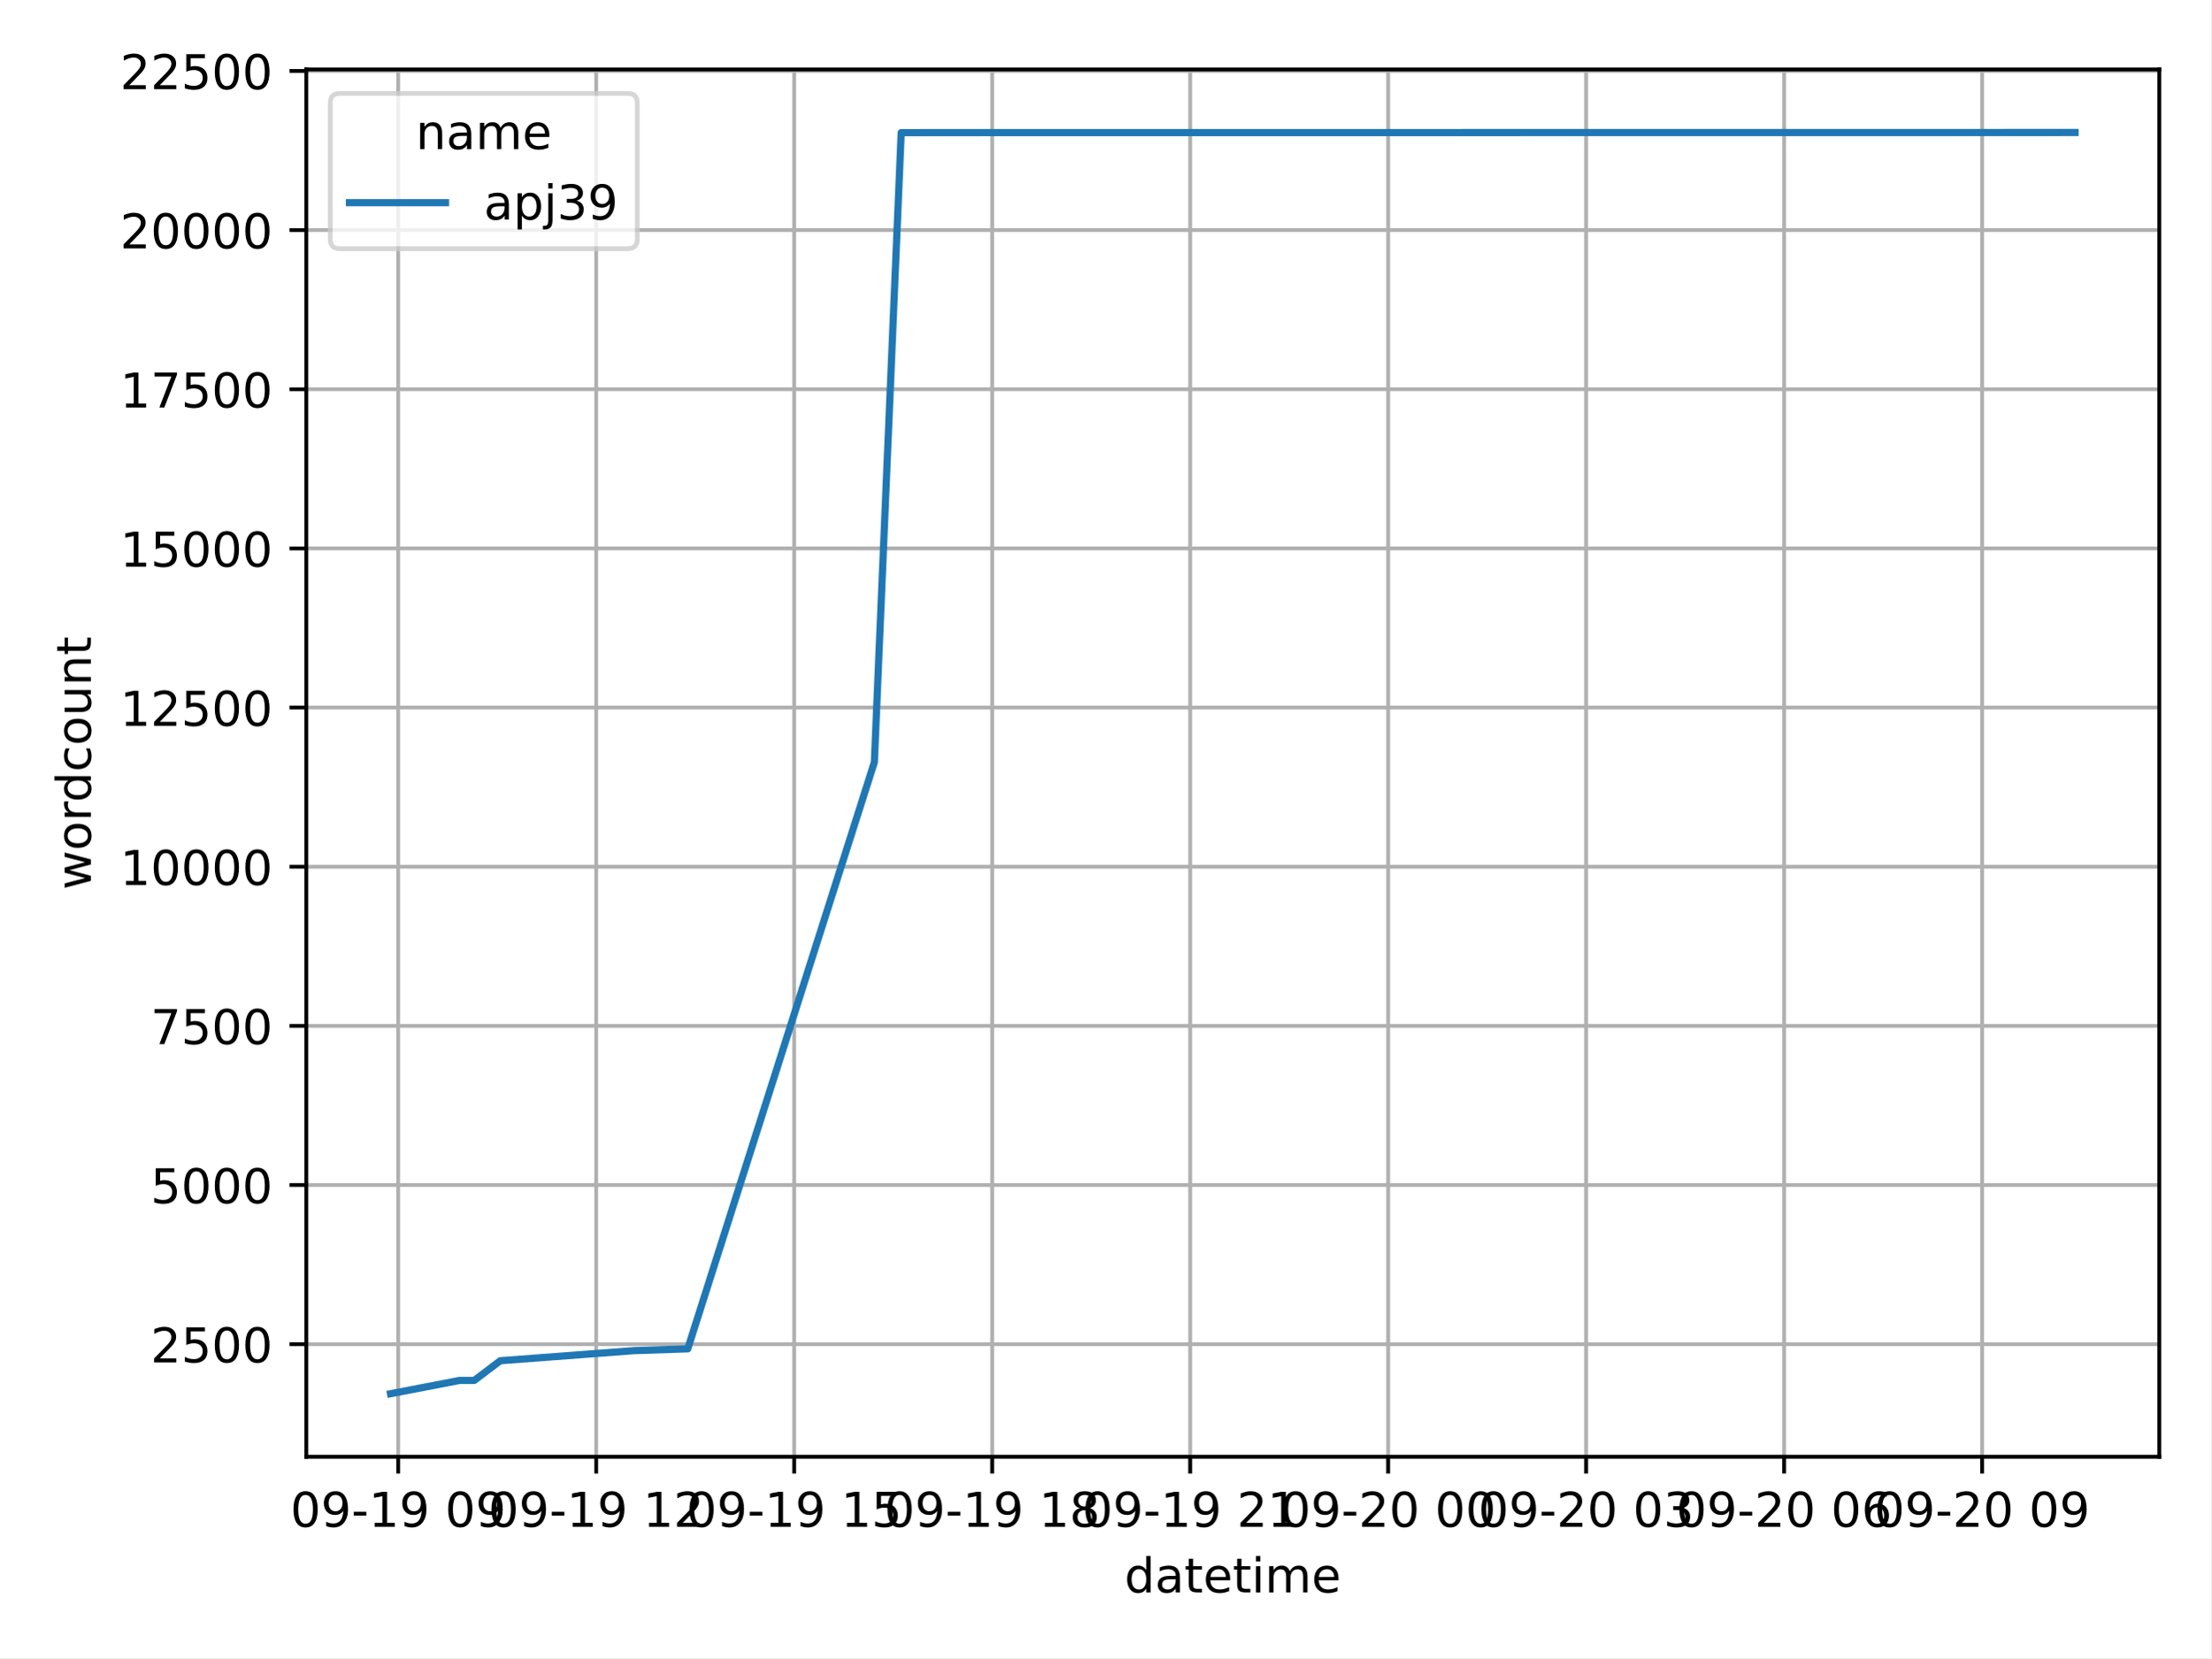
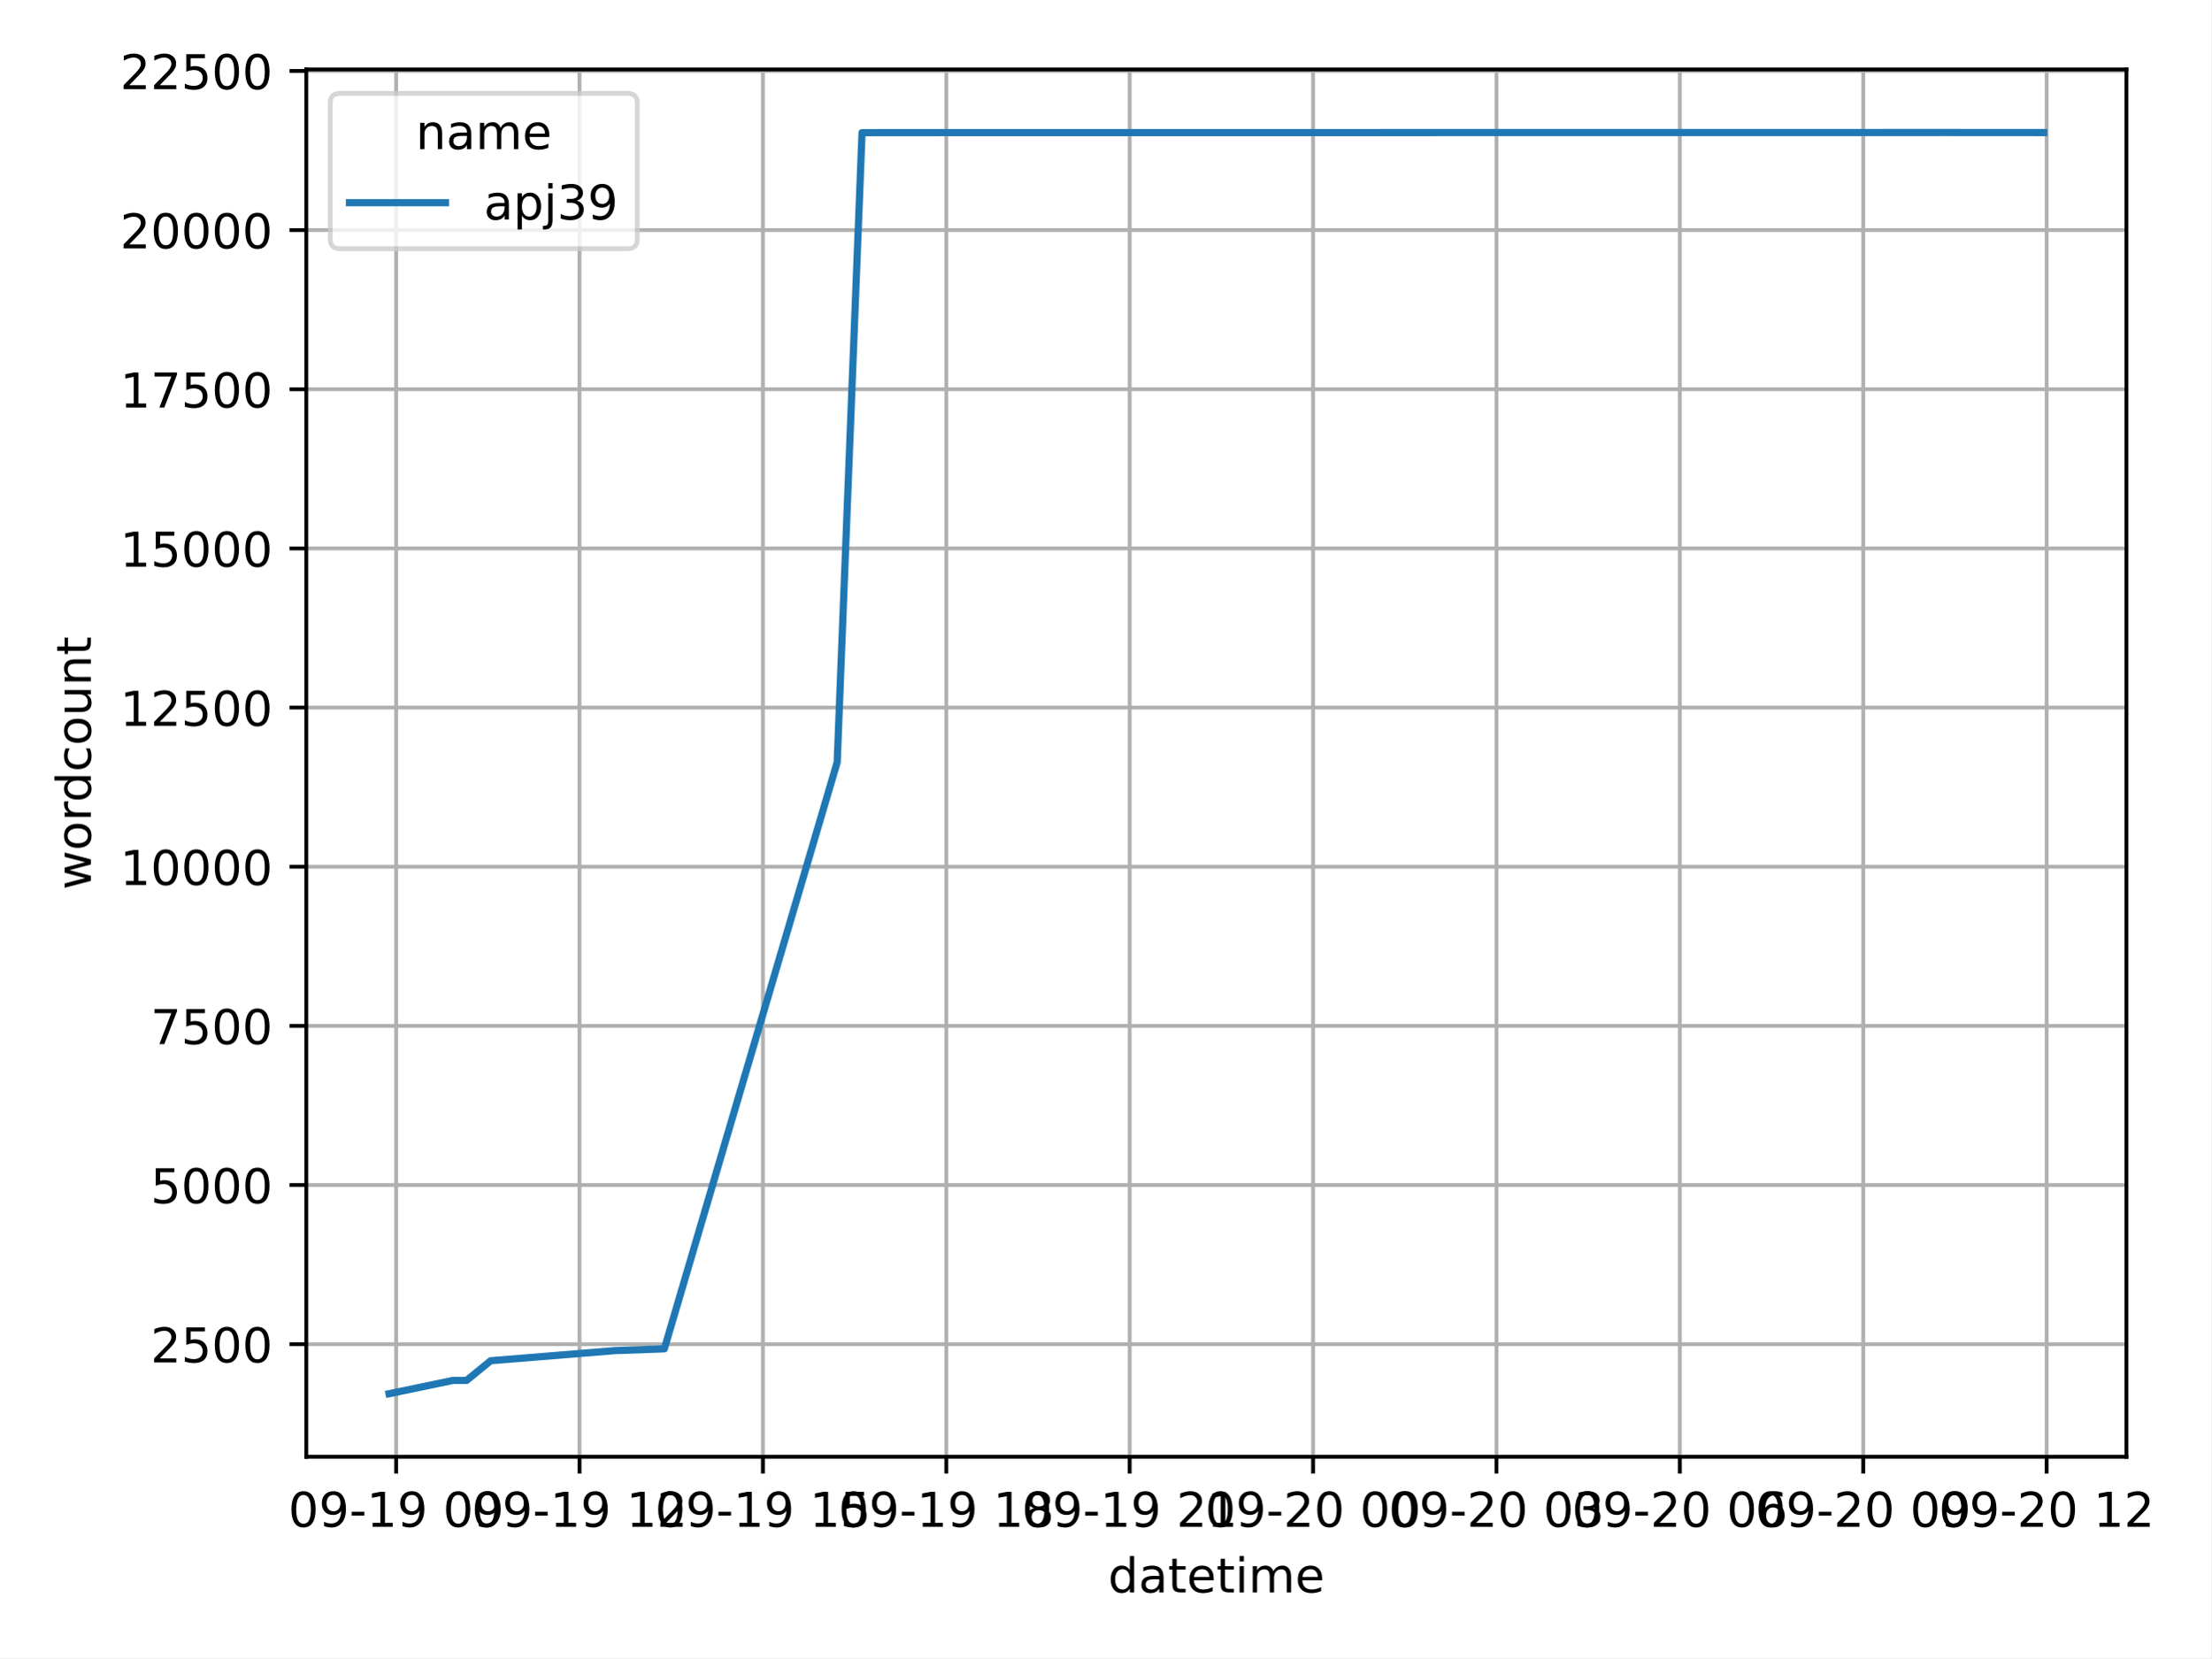
<svg xmlns="http://www.w3.org/2000/svg" xmlns:xlink="http://www.w3.org/1999/xlink" width="460.8pt" height="345.6pt" viewBox="0 0 460.8 345.6" version="1.1">
  <defs>
    <style type="text/css">*{stroke-linejoin: round; stroke-linecap: butt}</style>
  </defs>
  <g id="figure_1">
    <g id="patch_1">
      <path d="M 0 345.6  L 460.8 345.6  L 460.8 0  L 0 0  z " style="fill: #ffffff" />
    </g>
    <g id="axes_1">
      <g id="patch_2">
-         <path d="M 63.83 303.64  L 450 303.64  L 450 14.472  L 63.83 14.472  z " style="fill: #ffffff" />
+         <path d="M 63.83 303.64  L 443.156 303.64  L 443.156 14.472  L 63.83 14.472  z " style="fill: #ffffff" />
      </g>
      <g id="PolyCollection_1" />
      <g id="matplotlib.axis_1">
        <g id="xtick_1">
          <g id="line2d_1">
-             <path d="M 82.98 303.64  L 82.98 14.472  " clip-path="url(#p0108b04ae2)" style="fill: none; stroke: #b0b0b0; stroke-width: 0.8; stroke-linecap: square" />
+             <path d="M 82.551 303.64  L 82.551 14.472  " clip-path="url(#p918412067b)" style="fill: none; stroke: #b0b0b0; stroke-width: 0.8; stroke-linecap: square" />
          </g>
          <g id="line2d_2">
            <defs>
-               <path id="mc18e41ec47" d="M 0 0  L 0 3.5  " style="stroke: #000000; stroke-width: 0.8" />
+               <path id="mb10f1e3b26" d="M 0 0  L 0 3.5  " style="stroke: #000000; stroke-width: 0.8" />
            </defs>
            <g>
-               <use xlink:href="#mc18e41ec47" x="82.98" y="303.64" style="stroke: #000000; stroke-width: 0.8" />
+               <use xlink:href="#mb10f1e3b26" x="82.551" y="303.64" style="stroke: #000000; stroke-width: 0.8" />
            </g>
          </g>
          <g id="text_1">
-             <g transform="translate(60.49974 318.2384) scale(0.1 -0.1)">
+             <g transform="translate(60.07087 318.2384) scale(0.1 -0.1)">
              <defs>
                <path id="DejaVuSans-30" d="M 2034 4250  Q 1547 4250 1301 3770  Q 1056 3291 1056 2328  Q 1056 1369 1301 889  Q 1547 409 2034 409  Q 2525 409 2770 889  Q 3016 1369 3016 2328  Q 3016 3291 2770 3770  Q 2525 4250 2034 4250  z M 2034 4750  Q 2819 4750 3233 4129  Q 3647 3509 3647 2328  Q 3647 1150 3233 529  Q 2819 -91 2034 -91  Q 1250 -91 836 529  Q 422 1150 422 2328  Q 422 3509 836 4129  Q 1250 4750 2034 4750  z " transform="scale(0.015625)" />
                <path id="DejaVuSans-39" d="M 703 97  L 703 672  Q 941 559 1184 500  Q 1428 441 1663 441  Q 2288 441 2617 861  Q 2947 1281 2994 2138  Q 2813 1869 2534 1725  Q 2256 1581 1919 1581  Q 1219 1581 811 2004  Q 403 2428 403 3163  Q 403 3881 828 4315  Q 1253 4750 1959 4750  Q 2769 4750 3195 4129  Q 3622 3509 3622 2328  Q 3622 1225 3098 567  Q 2575 -91 1691 -91  Q 1453 -91 1209 -44  Q 966 3 703 97  z M 1959 2075  Q 2384 2075 2632 2365  Q 2881 2656 2881 3163  Q 2881 3666 2632 3958  Q 2384 4250 1959 4250  Q 1534 4250 1286 3958  Q 1038 3666 1038 3163  Q 1038 2656 1286 2365  Q 1534 2075 1959 2075  z " transform="scale(0.015625)" />
                <path id="DejaVuSans-2d" d="M 313 2009  L 1997 2009  L 1997 1497  L 313 1497  L 313 2009  z " transform="scale(0.015625)" />
                <path id="DejaVuSans-31" d="M 794 531  L 1825 531  L 1825 4091  L 703 3866  L 703 4441  L 1819 4666  L 2450 4666  L 2450 531  L 3481 531  L 3481 0  L 794 0  L 794 531  z " transform="scale(0.015625)" />
                <path id="DejaVuSans-20" transform="scale(0.015625)" />
              </defs>
              <use xlink:href="#DejaVuSans-30" />
              <use xlink:href="#DejaVuSans-39" x="63.623" />
              <use xlink:href="#DejaVuSans-2d" x="127.246" />
              <use xlink:href="#DejaVuSans-31" x="163.33" />
              <use xlink:href="#DejaVuSans-39" x="226.953" />
              <use xlink:href="#DejaVuSans-20" x="290.576" />
              <use xlink:href="#DejaVuSans-30" x="322.363" />
              <use xlink:href="#DejaVuSans-39" x="385.986" />
            </g>
          </g>
        </g>
        <g id="xtick_2">
          <g id="line2d_3">
-             <path d="M 124.243 303.64  L 124.243 14.472  " clip-path="url(#p0108b04ae2)" style="fill: none; stroke: #b0b0b0; stroke-width: 0.8; stroke-linecap: square" />
+             <path d="M 120.771 303.64  L 120.771 14.472  " clip-path="url(#p918412067b)" style="fill: none; stroke: #b0b0b0; stroke-width: 0.8; stroke-linecap: square" />
          </g>
          <g id="line2d_4">
            <g>
-               <use xlink:href="#mc18e41ec47" x="124.243" y="303.64" style="stroke: #000000; stroke-width: 0.8" />
+               <use xlink:href="#mb10f1e3b26" x="120.771" y="303.64" style="stroke: #000000; stroke-width: 0.8" />
            </g>
          </g>
          <g id="text_2">
-             <g transform="translate(101.7627 318.2384) scale(0.1 -0.1)">
+             <g transform="translate(98.29033 318.2384) scale(0.1 -0.1)">
              <defs>
                <path id="DejaVuSans-32" d="M 1228 531  L 3431 531  L 3431 0  L 469 0  L 469 531  Q 828 903 1448 1529  Q 2069 2156 2228 2338  Q 2531 2678 2651 2914  Q 2772 3150 2772 3378  Q 2772 3750 2511 3984  Q 2250 4219 1831 4219  Q 1534 4219 1204 4116  Q 875 4013 500 3803  L 500 4441  Q 881 4594 1212 4672  Q 1544 4750 1819 4750  Q 2544 4750 2975 4387  Q 3406 4025 3406 3419  Q 3406 3131 3298 2873  Q 3191 2616 2906 2266  Q 2828 2175 2409 1742  Q 1991 1309 1228 531  z " transform="scale(0.015625)" />
              </defs>
              <use xlink:href="#DejaVuSans-30" />
              <use xlink:href="#DejaVuSans-39" x="63.623" />
              <use xlink:href="#DejaVuSans-2d" x="127.246" />
              <use xlink:href="#DejaVuSans-31" x="163.33" />
              <use xlink:href="#DejaVuSans-39" x="226.953" />
              <use xlink:href="#DejaVuSans-20" x="290.576" />
              <use xlink:href="#DejaVuSans-31" x="322.363" />
              <use xlink:href="#DejaVuSans-32" x="385.986" />
            </g>
          </g>
        </g>
        <g id="xtick_3">
          <g id="line2d_5">
-             <path d="M 165.506 303.64  L 165.506 14.472  " clip-path="url(#p0108b04ae2)" style="fill: none; stroke: #b0b0b0; stroke-width: 0.8; stroke-linecap: square" />
+             <path d="M 158.99 303.64  L 158.99 14.472  " clip-path="url(#p918412067b)" style="fill: none; stroke: #b0b0b0; stroke-width: 0.8; stroke-linecap: square" />
          </g>
          <g id="line2d_6">
            <g>
-               <use xlink:href="#mc18e41ec47" x="165.506" y="303.64" style="stroke: #000000; stroke-width: 0.8" />
+               <use xlink:href="#mb10f1e3b26" x="158.99" y="303.64" style="stroke: #000000; stroke-width: 0.8" />
            </g>
          </g>
          <g id="text_3">
-             <g transform="translate(143.0256 318.2384) scale(0.1 -0.1)">
+             <g transform="translate(136.5098 318.2384) scale(0.1 -0.1)">
              <defs>
                <path id="DejaVuSans-35" d="M 691 4666  L 3169 4666  L 3169 4134  L 1269 4134  L 1269 2991  Q 1406 3038 1543 3061  Q 1681 3084 1819 3084  Q 2600 3084 3056 2656  Q 3513 2228 3513 1497  Q 3513 744 3044 326  Q 2575 -91 1722 -91  Q 1428 -91 1123 -41  Q 819 9 494 109  L 494 744  Q 775 591 1075 516  Q 1375 441 1709 441  Q 2250 441 2565 725  Q 2881 1009 2881 1497  Q 2881 1984 2565 2268  Q 2250 2553 1709 2553  Q 1456 2553 1204 2497  Q 953 2441 691 2322  L 691 4666  z " transform="scale(0.015625)" />
              </defs>
              <use xlink:href="#DejaVuSans-30" />
              <use xlink:href="#DejaVuSans-39" x="63.623" />
              <use xlink:href="#DejaVuSans-2d" x="127.246" />
              <use xlink:href="#DejaVuSans-31" x="163.33" />
              <use xlink:href="#DejaVuSans-39" x="226.953" />
              <use xlink:href="#DejaVuSans-20" x="290.576" />
              <use xlink:href="#DejaVuSans-31" x="322.363" />
              <use xlink:href="#DejaVuSans-35" x="385.986" />
            </g>
          </g>
        </g>
        <g id="xtick_4">
          <g id="line2d_7">
-             <path d="M 206.769 303.64  L 206.769 14.472  " clip-path="url(#p0108b04ae2)" style="fill: none; stroke: #b0b0b0; stroke-width: 0.8; stroke-linecap: square" />
+             <path d="M 197.21 303.64  L 197.21 14.472  " clip-path="url(#p918412067b)" style="fill: none; stroke: #b0b0b0; stroke-width: 0.8; stroke-linecap: square" />
          </g>
          <g id="line2d_8">
            <g>
-               <use xlink:href="#mc18e41ec47" x="206.769" y="303.64" style="stroke: #000000; stroke-width: 0.8" />
+               <use xlink:href="#mb10f1e3b26" x="197.21" y="303.64" style="stroke: #000000; stroke-width: 0.8" />
            </g>
          </g>
          <g id="text_4">
-             <g transform="translate(184.2886 318.2384) scale(0.1 -0.1)">
+             <g transform="translate(174.7292 318.2384) scale(0.1 -0.1)">
              <defs>
                <path id="DejaVuSans-38" d="M 2034 2216  Q 1584 2216 1326 1975  Q 1069 1734 1069 1313  Q 1069 891 1326 650  Q 1584 409 2034 409  Q 2484 409 2743 651  Q 3003 894 3003 1313  Q 3003 1734 2745 1975  Q 2488 2216 2034 2216  z M 1403 2484  Q 997 2584 770 2862  Q 544 3141 544 3541  Q 544 4100 942 4425  Q 1341 4750 2034 4750  Q 2731 4750 3128 4425  Q 3525 4100 3525 3541  Q 3525 3141 3298 2862  Q 3072 2584 2669 2484  Q 3125 2378 3379 2068  Q 3634 1759 3634 1313  Q 3634 634 3220 271  Q 2806 -91 2034 -91  Q 1263 -91 848 271  Q 434 634 434 1313  Q 434 1759 690 2068  Q 947 2378 1403 2484  z M 1172 3481  Q 1172 3119 1398 2916  Q 1625 2713 2034 2713  Q 2441 2713 2670 2916  Q 2900 3119 2900 3481  Q 2900 3844 2670 4047  Q 2441 4250 2034 4250  Q 1625 4250 1398 4047  Q 1172 3844 1172 3481  z " transform="scale(0.015625)" />
              </defs>
              <use xlink:href="#DejaVuSans-30" />
              <use xlink:href="#DejaVuSans-39" x="63.623" />
              <use xlink:href="#DejaVuSans-2d" x="127.246" />
              <use xlink:href="#DejaVuSans-31" x="163.33" />
              <use xlink:href="#DejaVuSans-39" x="226.953" />
              <use xlink:href="#DejaVuSans-20" x="290.576" />
              <use xlink:href="#DejaVuSans-31" x="322.363" />
              <use xlink:href="#DejaVuSans-38" x="385.986" />
            </g>
          </g>
        </g>
        <g id="xtick_5">
          <g id="line2d_9">
-             <path d="M 248.032 303.64  L 248.032 14.472  " clip-path="url(#p0108b04ae2)" style="fill: none; stroke: #b0b0b0; stroke-width: 0.8; stroke-linecap: square" />
+             <path d="M 235.429 303.64  L 235.429 14.472  " clip-path="url(#p918412067b)" style="fill: none; stroke: #b0b0b0; stroke-width: 0.8; stroke-linecap: square" />
          </g>
          <g id="line2d_10">
            <g>
-               <use xlink:href="#mc18e41ec47" x="248.032" y="303.64" style="stroke: #000000; stroke-width: 0.8" />
+               <use xlink:href="#mb10f1e3b26" x="235.429" y="303.64" style="stroke: #000000; stroke-width: 0.8" />
            </g>
          </g>
          <g id="text_5">
-             <g transform="translate(225.5515 318.2384) scale(0.1 -0.1)">
+             <g transform="translate(212.9487 318.2384) scale(0.1 -0.1)">
              <use xlink:href="#DejaVuSans-30" />
              <use xlink:href="#DejaVuSans-39" x="63.623" />
              <use xlink:href="#DejaVuSans-2d" x="127.246" />
              <use xlink:href="#DejaVuSans-31" x="163.33" />
              <use xlink:href="#DejaVuSans-39" x="226.953" />
              <use xlink:href="#DejaVuSans-20" x="290.576" />
              <use xlink:href="#DejaVuSans-32" x="322.363" />
              <use xlink:href="#DejaVuSans-31" x="385.986" />
            </g>
          </g>
        </g>
        <g id="xtick_6">
          <g id="line2d_11">
-             <path d="M 289.295 303.64  L 289.295 14.472  " clip-path="url(#p0108b04ae2)" style="fill: none; stroke: #b0b0b0; stroke-width: 0.8; stroke-linecap: square" />
+             <path d="M 273.649 303.64  L 273.649 14.472  " clip-path="url(#p918412067b)" style="fill: none; stroke: #b0b0b0; stroke-width: 0.8; stroke-linecap: square" />
          </g>
          <g id="line2d_12">
            <g>
-               <use xlink:href="#mc18e41ec47" x="289.295" y="303.64" style="stroke: #000000; stroke-width: 0.8" />
+               <use xlink:href="#mb10f1e3b26" x="273.649" y="303.64" style="stroke: #000000; stroke-width: 0.8" />
            </g>
          </g>
          <g id="text_6">
-             <g transform="translate(266.8145 318.2384) scale(0.1 -0.1)">
+             <g transform="translate(251.1682 318.2384) scale(0.1 -0.1)">
              <use xlink:href="#DejaVuSans-30" />
              <use xlink:href="#DejaVuSans-39" x="63.623" />
              <use xlink:href="#DejaVuSans-2d" x="127.246" />
              <use xlink:href="#DejaVuSans-32" x="163.33" />
              <use xlink:href="#DejaVuSans-30" x="226.953" />
              <use xlink:href="#DejaVuSans-20" x="290.576" />
              <use xlink:href="#DejaVuSans-30" x="322.363" />
              <use xlink:href="#DejaVuSans-30" x="385.986" />
            </g>
          </g>
        </g>
        <g id="xtick_7">
          <g id="line2d_13">
-             <path d="M 330.558 303.64  L 330.558 14.472  " clip-path="url(#p0108b04ae2)" style="fill: none; stroke: #b0b0b0; stroke-width: 0.8; stroke-linecap: square" />
+             <path d="M 311.868 303.64  L 311.868 14.472  " clip-path="url(#p918412067b)" style="fill: none; stroke: #b0b0b0; stroke-width: 0.8; stroke-linecap: square" />
          </g>
          <g id="line2d_14">
            <g>
-               <use xlink:href="#mc18e41ec47" x="330.558" y="303.64" style="stroke: #000000; stroke-width: 0.8" />
+               <use xlink:href="#mb10f1e3b26" x="311.868" y="303.64" style="stroke: #000000; stroke-width: 0.8" />
            </g>
          </g>
          <g id="text_7">
-             <g transform="translate(308.0774 318.2384) scale(0.1 -0.1)">
+             <g transform="translate(289.3876 318.2384) scale(0.1 -0.1)">
              <defs>
                <path id="DejaVuSans-33" d="M 2597 2516  Q 3050 2419 3304 2112  Q 3559 1806 3559 1356  Q 3559 666 3084 287  Q 2609 -91 1734 -91  Q 1441 -91 1130 -33  Q 819 25 488 141  L 488 750  Q 750 597 1062 519  Q 1375 441 1716 441  Q 2309 441 2620 675  Q 2931 909 2931 1356  Q 2931 1769 2642 2001  Q 2353 2234 1838 2234  L 1294 2234  L 1294 2753  L 1863 2753  Q 2328 2753 2575 2939  Q 2822 3125 2822 3475  Q 2822 3834 2567 4026  Q 2313 4219 1838 4219  Q 1578 4219 1281 4162  Q 984 4106 628 3988  L 628 4550  Q 988 4650 1302 4700  Q 1616 4750 1894 4750  Q 2613 4750 3031 4423  Q 3450 4097 3450 3541  Q 3450 3153 3228 2886  Q 3006 2619 2597 2516  z " transform="scale(0.015625)" />
              </defs>
              <use xlink:href="#DejaVuSans-30" />
              <use xlink:href="#DejaVuSans-39" x="63.623" />
              <use xlink:href="#DejaVuSans-2d" x="127.246" />
              <use xlink:href="#DejaVuSans-32" x="163.33" />
              <use xlink:href="#DejaVuSans-30" x="226.953" />
              <use xlink:href="#DejaVuSans-20" x="290.576" />
              <use xlink:href="#DejaVuSans-30" x="322.363" />
              <use xlink:href="#DejaVuSans-33" x="385.986" />
            </g>
          </g>
        </g>
        <g id="xtick_8">
          <g id="line2d_15">
-             <path d="M 371.821 303.64  L 371.821 14.472  " clip-path="url(#p0108b04ae2)" style="fill: none; stroke: #b0b0b0; stroke-width: 0.8; stroke-linecap: square" />
+             <path d="M 350.088 303.64  L 350.088 14.472  " clip-path="url(#p918412067b)" style="fill: none; stroke: #b0b0b0; stroke-width: 0.8; stroke-linecap: square" />
          </g>
          <g id="line2d_16">
            <g>
-               <use xlink:href="#mc18e41ec47" x="371.821" y="303.64" style="stroke: #000000; stroke-width: 0.8" />
+               <use xlink:href="#mb10f1e3b26" x="350.088" y="303.64" style="stroke: #000000; stroke-width: 0.8" />
            </g>
          </g>
          <g id="text_8">
-             <g transform="translate(349.3404 318.2384) scale(0.1 -0.1)">
+             <g transform="translate(327.6071 318.2384) scale(0.1 -0.1)">
              <defs>
                <path id="DejaVuSans-36" d="M 2113 2584  Q 1688 2584 1439 2293  Q 1191 2003 1191 1497  Q 1191 994 1439 701  Q 1688 409 2113 409  Q 2538 409 2786 701  Q 3034 994 3034 1497  Q 3034 2003 2786 2293  Q 2538 2584 2113 2584  z M 3366 4563  L 3366 3988  Q 3128 4100 2886 4159  Q 2644 4219 2406 4219  Q 1781 4219 1451 3797  Q 1122 3375 1075 2522  Q 1259 2794 1537 2939  Q 1816 3084 2150 3084  Q 2853 3084 3261 2657  Q 3669 2231 3669 1497  Q 3669 778 3244 343  Q 2819 -91 2113 -91  Q 1303 -91 875 529  Q 447 1150 447 2328  Q 447 3434 972 4092  Q 1497 4750 2381 4750  Q 2619 4750 2861 4703  Q 3103 4656 3366 4563  z " transform="scale(0.015625)" />
              </defs>
              <use xlink:href="#DejaVuSans-30" />
              <use xlink:href="#DejaVuSans-39" x="63.623" />
              <use xlink:href="#DejaVuSans-2d" x="127.246" />
              <use xlink:href="#DejaVuSans-32" x="163.33" />
              <use xlink:href="#DejaVuSans-30" x="226.953" />
              <use xlink:href="#DejaVuSans-20" x="290.576" />
              <use xlink:href="#DejaVuSans-30" x="322.363" />
              <use xlink:href="#DejaVuSans-36" x="385.986" />
            </g>
          </g>
        </g>
        <g id="xtick_9">
          <g id="line2d_17">
-             <path d="M 413.084 303.64  L 413.084 14.472  " clip-path="url(#p0108b04ae2)" style="fill: none; stroke: #b0b0b0; stroke-width: 0.8; stroke-linecap: square" />
+             <path d="M 388.307 303.64  L 388.307 14.472  " clip-path="url(#p918412067b)" style="fill: none; stroke: #b0b0b0; stroke-width: 0.8; stroke-linecap: square" />
          </g>
          <g id="line2d_18">
            <g>
-               <use xlink:href="#mc18e41ec47" x="413.084" y="303.64" style="stroke: #000000; stroke-width: 0.8" />
+               <use xlink:href="#mb10f1e3b26" x="388.307" y="303.64" style="stroke: #000000; stroke-width: 0.8" />
            </g>
          </g>
          <g id="text_9">
-             <g transform="translate(390.6033 318.2384) scale(0.1 -0.1)">
+             <g transform="translate(365.8265 318.2384) scale(0.1 -0.1)">
              <use xlink:href="#DejaVuSans-30" />
              <use xlink:href="#DejaVuSans-39" x="63.623" />
              <use xlink:href="#DejaVuSans-2d" x="127.246" />
              <use xlink:href="#DejaVuSans-32" x="163.33" />
              <use xlink:href="#DejaVuSans-30" x="226.953" />
              <use xlink:href="#DejaVuSans-20" x="290.576" />
              <use xlink:href="#DejaVuSans-30" x="322.363" />
              <use xlink:href="#DejaVuSans-39" x="385.986" />
            </g>
          </g>
        </g>
-         <g id="text_10">
-           <g transform="translate(234.3439 331.9166) scale(0.1 -0.1)">
+         <g id="xtick_10">
+           <g id="line2d_19">
+             <path d="M 426.526 303.64  L 426.526 14.472  " clip-path="url(#p918412067b)" style="fill: none; stroke: #b0b0b0; stroke-width: 0.8; stroke-linecap: square" />
+           </g>
+           <g id="line2d_20">
+             <g>
+               <use xlink:href="#mb10f1e3b26" x="426.526" y="303.64" style="stroke: #000000; stroke-width: 0.8" />
+             </g>
+           </g>
+           <g id="text_10">
+             <g transform="translate(404.046 318.2384) scale(0.1 -0.1)">
+               <use xlink:href="#DejaVuSans-30" />
+               <use xlink:href="#DejaVuSans-39" x="63.623" />
+               <use xlink:href="#DejaVuSans-2d" x="127.246" />
+               <use xlink:href="#DejaVuSans-32" x="163.33" />
+               <use xlink:href="#DejaVuSans-30" x="226.953" />
+               <use xlink:href="#DejaVuSans-20" x="290.576" />
+               <use xlink:href="#DejaVuSans-31" x="322.363" />
+               <use xlink:href="#DejaVuSans-32" x="385.986" />
+             </g>
+           </g>
+         </g>
+         <g id="text_11">
+           <g transform="translate(230.9221 331.9166) scale(0.1 -0.1)">
            <defs>
              <path id="DejaVuSans-64" d="M 2906 2969  L 2906 4863  L 3481 4863  L 3481 0  L 2906 0  L 2906 525  Q 2725 213 2448 61  Q 2172 -91 1784 -91  Q 1150 -91 751 415  Q 353 922 353 1747  Q 353 2572 751 3078  Q 1150 3584 1784 3584  Q 2172 3584 2448 3432  Q 2725 3281 2906 2969  z M 947 1747  Q 947 1113 1208 752  Q 1469 391 1925 391  Q 2381 391 2643 752  Q 2906 1113 2906 1747  Q 2906 2381 2643 2742  Q 2381 3103 1925 3103  Q 1469 3103 1208 2742  Q 947 2381 947 1747  z " transform="scale(0.015625)" />
              <path id="DejaVuSans-61" d="M 2194 1759  Q 1497 1759 1228 1600  Q 959 1441 959 1056  Q 959 750 1161 570  Q 1363 391 1709 391  Q 2188 391 2477 730  Q 2766 1069 2766 1631  L 2766 1759  L 2194 1759  z M 3341 1997  L 3341 0  L 2766 0  L 2766 531  Q 2569 213 2275 61  Q 1981 -91 1556 -91  Q 1019 -91 701 211  Q 384 513 384 1019  Q 384 1609 779 1909  Q 1175 2209 1959 2209  L 2766 2209  L 2766 2266  Q 2766 2663 2505 2880  Q 2244 3097 1772 3097  Q 1472 3097 1187 3025  Q 903 2953 641 2809  L 641 3341  Q 956 3463 1253 3523  Q 1550 3584 1831 3584  Q 2591 3584 2966 3190  Q 3341 2797 3341 1997  z " transform="scale(0.015625)" />
              <path id="DejaVuSans-74" d="M 1172 4494  L 1172 3500  L 2356 3500  L 2356 3053  L 1172 3053  L 1172 1153  Q 1172 725 1289 603  Q 1406 481 1766 481  L 2356 481  L 2356 0  L 1766 0  Q 1100 0 847 248  Q 594 497 594 1153  L 594 3053  L 172 3053  L 172 3500  L 594 3500  L 594 4494  L 1172 4494  z " transform="scale(0.015625)" />
              <path id="DejaVuSans-65" d="M 3597 1894  L 3597 1613  L 953 1613  Q 991 1019 1311 708  Q 1631 397 2203 397  Q 2534 397 2845 478  Q 3156 559 3463 722  L 3463 178  Q 3153 47 2828 -22  Q 2503 -91 2169 -91  Q 1331 -91 842 396  Q 353 884 353 1716  Q 353 2575 817 3079  Q 1281 3584 2069 3584  Q 2775 3584 3186 3129  Q 3597 2675 3597 1894  z M 3022 2063  Q 3016 2534 2758 2815  Q 2500 3097 2075 3097  Q 1594 3097 1305 2825  Q 1016 2553 972 2059  L 3022 2063  z " transform="scale(0.015625)" />
              <path id="DejaVuSans-69" d="M 603 3500  L 1178 3500  L 1178 0  L 603 0  L 603 3500  z M 603 4863  L 1178 4863  L 1178 4134  L 603 4134  L 603 4863  z " transform="scale(0.015625)" />
              <path id="DejaVuSans-6d" d="M 3328 2828  Q 3544 3216 3844 3400  Q 4144 3584 4550 3584  Q 5097 3584 5394 3201  Q 5691 2819 5691 2113  L 5691 0  L 5113 0  L 5113 2094  Q 5113 2597 4934 2840  Q 4756 3084 4391 3084  Q 3944 3084 3684 2787  Q 3425 2491 3425 1978  L 3425 0  L 2847 0  L 2847 2094  Q 2847 2600 2669 2842  Q 2491 3084 2119 3084  Q 1678 3084 1418 2786  Q 1159 2488 1159 1978  L 1159 0  L 581 0  L 581 3500  L 1159 3500  L 1159 2956  Q 1356 3278 1631 3431  Q 1906 3584 2284 3584  Q 2666 3584 2933 3390  Q 3200 3197 3328 2828  z " transform="scale(0.015625)" />
            </defs>
            <use xlink:href="#DejaVuSans-64" />
            <use xlink:href="#DejaVuSans-61" x="63.477" />
            <use xlink:href="#DejaVuSans-74" x="124.756" />
            <use xlink:href="#DejaVuSans-65" x="163.965" />
            <use xlink:href="#DejaVuSans-74" x="225.488" />
            <use xlink:href="#DejaVuSans-69" x="264.697" />
            <use xlink:href="#DejaVuSans-6d" x="292.48" />
            <use xlink:href="#DejaVuSans-65" x="389.893" />
          </g>
        </g>
      </g>
      <g id="matplotlib.axis_2">
        <g id="ytick_1">
-           <g id="line2d_19">
-             <path d="M 63.83 280.172  L 450 280.172  " clip-path="url(#p0108b04ae2)" style="fill: none; stroke: #b0b0b0; stroke-width: 0.8; stroke-linecap: square" />
-           </g>
-           <g id="line2d_20">
+           <g id="line2d_21">
+             <path d="M 63.83 280.172  L 443.156 280.172  " clip-path="url(#p918412067b)" style="fill: none; stroke: #b0b0b0; stroke-width: 0.8; stroke-linecap: square" />
+           </g>
+           <g id="line2d_22">
            <defs>
-               <path id="m682d538c8a" d="M 0 0  L -3.5 0  " style="stroke: #000000; stroke-width: 0.8" />
+               <path id="m719cf35467" d="M 0 0  L -3.5 0  " style="stroke: #000000; stroke-width: 0.8" />
            </defs>
            <g>
-               <use xlink:href="#m682d538c8a" x="63.83" y="280.172" style="stroke: #000000; stroke-width: 0.8" />
-             </g>
-           </g>
-           <g id="text_11">
+               <use xlink:href="#m719cf35467" x="63.83" y="280.172" style="stroke: #000000; stroke-width: 0.8" />
+             </g>
+           </g>
+           <g id="text_12">
            <g transform="translate(31.38 283.9717) scale(0.1 -0.1)">
              <use xlink:href="#DejaVuSans-32" />
              <use xlink:href="#DejaVuSans-35" x="63.623" />
              <use xlink:href="#DejaVuSans-30" x="127.246" />
              <use xlink:href="#DejaVuSans-30" x="190.869" />
            </g>
          </g>
        </g>
        <g id="ytick_2">
-           <g id="line2d_21">
-             <path d="M 63.83 246.999  L 450 246.999  " clip-path="url(#p0108b04ae2)" style="fill: none; stroke: #b0b0b0; stroke-width: 0.8; stroke-linecap: square" />
-           </g>
-           <g id="line2d_22">
-             <g>
-               <use xlink:href="#m682d538c8a" x="63.83" y="246.999" style="stroke: #000000; stroke-width: 0.8" />
-             </g>
-           </g>
-           <g id="text_12">
+           <g id="line2d_23">
+             <path d="M 63.83 246.999  L 443.156 246.999  " clip-path="url(#p918412067b)" style="fill: none; stroke: #b0b0b0; stroke-width: 0.8; stroke-linecap: square" />
+           </g>
+           <g id="line2d_24">
+             <g>
+               <use xlink:href="#m719cf35467" x="63.83" y="246.999" style="stroke: #000000; stroke-width: 0.8" />
+             </g>
+           </g>
+           <g id="text_13">
            <g transform="translate(31.38 250.7982) scale(0.1 -0.1)">
              <use xlink:href="#DejaVuSans-35" />
              <use xlink:href="#DejaVuSans-30" x="63.623" />
              <use xlink:href="#DejaVuSans-30" x="127.246" />
              <use xlink:href="#DejaVuSans-30" x="190.869" />
            </g>
          </g>
        </g>
        <g id="ytick_3">
-           <g id="line2d_23">
-             <path d="M 63.83 213.826  L 450 213.826  " clip-path="url(#p0108b04ae2)" style="fill: none; stroke: #b0b0b0; stroke-width: 0.8; stroke-linecap: square" />
-           </g>
-           <g id="line2d_24">
-             <g>
-               <use xlink:href="#m682d538c8a" x="63.83" y="213.826" style="stroke: #000000; stroke-width: 0.8" />
-             </g>
-           </g>
-           <g id="text_13">
+           <g id="line2d_25">
+             <path d="M 63.83 213.826  L 443.156 213.826  " clip-path="url(#p918412067b)" style="fill: none; stroke: #b0b0b0; stroke-width: 0.8; stroke-linecap: square" />
+           </g>
+           <g id="line2d_26">
+             <g>
+               <use xlink:href="#m719cf35467" x="63.83" y="213.826" style="stroke: #000000; stroke-width: 0.8" />
+             </g>
+           </g>
+           <g id="text_14">
            <g transform="translate(31.38 217.6248) scale(0.1 -0.1)">
              <defs>
                <path id="DejaVuSans-37" d="M 525 4666  L 3525 4666  L 3525 4397  L 1831 0  L 1172 0  L 2766 4134  L 525 4134  L 525 4666  z " transform="scale(0.015625)" />
              </defs>
              <use xlink:href="#DejaVuSans-37" />
              <use xlink:href="#DejaVuSans-35" x="63.623" />
              <use xlink:href="#DejaVuSans-30" x="127.246" />
              <use xlink:href="#DejaVuSans-30" x="190.869" />
            </g>
          </g>
        </g>
        <g id="ytick_4">
-           <g id="line2d_25">
-             <path d="M 63.83 180.652  L 450 180.652  " clip-path="url(#p0108b04ae2)" style="fill: none; stroke: #b0b0b0; stroke-width: 0.8; stroke-linecap: square" />
-           </g>
-           <g id="line2d_26">
-             <g>
-               <use xlink:href="#m682d538c8a" x="63.83" y="180.652" style="stroke: #000000; stroke-width: 0.8" />
-             </g>
-           </g>
-           <g id="text_14">
+           <g id="line2d_27">
+             <path d="M 63.83 180.652  L 443.156 180.652  " clip-path="url(#p918412067b)" style="fill: none; stroke: #b0b0b0; stroke-width: 0.8; stroke-linecap: square" />
+           </g>
+           <g id="line2d_28">
+             <g>
+               <use xlink:href="#m719cf35467" x="63.83" y="180.652" style="stroke: #000000; stroke-width: 0.8" />
+             </g>
+           </g>
+           <g id="text_15">
            <g transform="translate(25.0175 184.4513) scale(0.1 -0.1)">
              <use xlink:href="#DejaVuSans-31" />
              <use xlink:href="#DejaVuSans-30" x="63.623" />
              <use xlink:href="#DejaVuSans-30" x="127.246" />
              <use xlink:href="#DejaVuSans-30" x="190.869" />
              <use xlink:href="#DejaVuSans-30" x="254.492" />
            </g>
          </g>
        </g>
        <g id="ytick_5">
-           <g id="line2d_27">
-             <path d="M 63.83 147.479  L 450 147.479  " clip-path="url(#p0108b04ae2)" style="fill: none; stroke: #b0b0b0; stroke-width: 0.8; stroke-linecap: square" />
-           </g>
-           <g id="line2d_28">
-             <g>
-               <use xlink:href="#m682d538c8a" x="63.83" y="147.479" style="stroke: #000000; stroke-width: 0.8" />
-             </g>
-           </g>
-           <g id="text_15">
+           <g id="line2d_29">
+             <path d="M 63.83 147.479  L 443.156 147.479  " clip-path="url(#p918412067b)" style="fill: none; stroke: #b0b0b0; stroke-width: 0.8; stroke-linecap: square" />
+           </g>
+           <g id="line2d_30">
+             <g>
+               <use xlink:href="#m719cf35467" x="63.83" y="147.479" style="stroke: #000000; stroke-width: 0.8" />
+             </g>
+           </g>
+           <g id="text_16">
            <g transform="translate(25.0175 151.2779) scale(0.1 -0.1)">
              <use xlink:href="#DejaVuSans-31" />
              <use xlink:href="#DejaVuSans-32" x="63.623" />
              <use xlink:href="#DejaVuSans-35" x="127.246" />
              <use xlink:href="#DejaVuSans-30" x="190.869" />
              <use xlink:href="#DejaVuSans-30" x="254.492" />
            </g>
          </g>
        </g>
        <g id="ytick_6">
-           <g id="line2d_29">
-             <path d="M 63.83 114.305  L 450 114.305  " clip-path="url(#p0108b04ae2)" style="fill: none; stroke: #b0b0b0; stroke-width: 0.8; stroke-linecap: square" />
-           </g>
-           <g id="line2d_30">
-             <g>
-               <use xlink:href="#m682d538c8a" x="63.83" y="114.305" style="stroke: #000000; stroke-width: 0.8" />
-             </g>
-           </g>
-           <g id="text_16">
+           <g id="line2d_31">
+             <path d="M 63.83 114.305  L 443.156 114.305  " clip-path="url(#p918412067b)" style="fill: none; stroke: #b0b0b0; stroke-width: 0.8; stroke-linecap: square" />
+           </g>
+           <g id="line2d_32">
+             <g>
+               <use xlink:href="#m719cf35467" x="63.83" y="114.305" style="stroke: #000000; stroke-width: 0.8" />
+             </g>
+           </g>
+           <g id="text_17">
            <g transform="translate(25.0175 118.1045) scale(0.1 -0.1)">
              <use xlink:href="#DejaVuSans-31" />
              <use xlink:href="#DejaVuSans-35" x="63.623" />
              <use xlink:href="#DejaVuSans-30" x="127.246" />
              <use xlink:href="#DejaVuSans-30" x="190.869" />
              <use xlink:href="#DejaVuSans-30" x="254.492" />
            </g>
          </g>
        </g>
        <g id="ytick_7">
-           <g id="line2d_31">
-             <path d="M 63.83 81.132  L 450 81.132  " clip-path="url(#p0108b04ae2)" style="fill: none; stroke: #b0b0b0; stroke-width: 0.8; stroke-linecap: square" />
-           </g>
-           <g id="line2d_32">
-             <g>
-               <use xlink:href="#m682d538c8a" x="63.83" y="81.132" style="stroke: #000000; stroke-width: 0.8" />
-             </g>
-           </g>
-           <g id="text_17">
+           <g id="line2d_33">
+             <path d="M 63.83 81.132  L 443.156 81.132  " clip-path="url(#p918412067b)" style="fill: none; stroke: #b0b0b0; stroke-width: 0.8; stroke-linecap: square" />
+           </g>
+           <g id="line2d_34">
+             <g>
+               <use xlink:href="#m719cf35467" x="63.83" y="81.132" style="stroke: #000000; stroke-width: 0.8" />
+             </g>
+           </g>
+           <g id="text_18">
            <g transform="translate(25.0175 84.93102) scale(0.1 -0.1)">
              <use xlink:href="#DejaVuSans-31" />
              <use xlink:href="#DejaVuSans-37" x="63.623" />
              <use xlink:href="#DejaVuSans-35" x="127.246" />
              <use xlink:href="#DejaVuSans-30" x="190.869" />
              <use xlink:href="#DejaVuSans-30" x="254.492" />
            </g>
          </g>
        </g>
        <g id="ytick_8">
-           <g id="line2d_33">
-             <path d="M 63.83 47.958  L 450 47.958  " clip-path="url(#p0108b04ae2)" style="fill: none; stroke: #b0b0b0; stroke-width: 0.8; stroke-linecap: square" />
-           </g>
-           <g id="line2d_34">
-             <g>
-               <use xlink:href="#m682d538c8a" x="63.83" y="47.958" style="stroke: #000000; stroke-width: 0.8" />
-             </g>
-           </g>
-           <g id="text_18">
+           <g id="line2d_35">
+             <path d="M 63.83 47.958  L 443.156 47.958  " clip-path="url(#p918412067b)" style="fill: none; stroke: #b0b0b0; stroke-width: 0.8; stroke-linecap: square" />
+           </g>
+           <g id="line2d_36">
+             <g>
+               <use xlink:href="#m719cf35467" x="63.83" y="47.958" style="stroke: #000000; stroke-width: 0.8" />
+             </g>
+           </g>
+           <g id="text_19">
            <g transform="translate(25.0175 51.75758) scale(0.1 -0.1)">
              <use xlink:href="#DejaVuSans-32" />
              <use xlink:href="#DejaVuSans-30" x="63.623" />
              <use xlink:href="#DejaVuSans-30" x="127.246" />
              <use xlink:href="#DejaVuSans-30" x="190.869" />
              <use xlink:href="#DejaVuSans-30" x="254.492" />
            </g>
          </g>
        </g>
        <g id="ytick_9">
-           <g id="line2d_35">
-             <path d="M 63.83 14.785  L 450 14.785  " clip-path="url(#p0108b04ae2)" style="fill: none; stroke: #b0b0b0; stroke-width: 0.8; stroke-linecap: square" />
-           </g>
-           <g id="line2d_36">
-             <g>
-               <use xlink:href="#m682d538c8a" x="63.83" y="14.785" style="stroke: #000000; stroke-width: 0.8" />
-             </g>
-           </g>
-           <g id="text_19">
+           <g id="line2d_37">
+             <path d="M 63.83 14.785  L 443.156 14.785  " clip-path="url(#p918412067b)" style="fill: none; stroke: #b0b0b0; stroke-width: 0.8; stroke-linecap: square" />
+           </g>
+           <g id="line2d_38">
+             <g>
+               <use xlink:href="#m719cf35467" x="63.83" y="14.785" style="stroke: #000000; stroke-width: 0.8" />
+             </g>
+           </g>
+           <g id="text_20">
            <g transform="translate(25.0175 18.58413) scale(0.1 -0.1)">
              <use xlink:href="#DejaVuSans-32" />
              <use xlink:href="#DejaVuSans-32" x="63.623" />
              <use xlink:href="#DejaVuSans-35" x="127.246" />
              <use xlink:href="#DejaVuSans-30" x="190.869" />
              <use xlink:href="#DejaVuSans-30" x="254.492" />
            </g>
          </g>
        </g>
-         <g id="text_20">
+         <g id="text_21">
          <g transform="translate(18.93781 185.4531) rotate(-90) scale(0.1 -0.1)">
            <defs>
              <path id="DejaVuSans-77" d="M 269 3500  L 844 3500  L 1563 769  L 2278 3500  L 2956 3500  L 3675 769  L 4391 3500  L 4966 3500  L 4050 0  L 3372 0  L 2619 2869  L 1863 0  L 1184 0  L 269 3500  z " transform="scale(0.015625)" />
              <path id="DejaVuSans-6f" d="M 1959 3097  Q 1497 3097 1228 2736  Q 959 2375 959 1747  Q 959 1119 1226 758  Q 1494 397 1959 397  Q 2419 397 2687 759  Q 2956 1122 2956 1747  Q 2956 2369 2687 2733  Q 2419 3097 1959 3097  z M 1959 3584  Q 2709 3584 3137 3096  Q 3566 2609 3566 1747  Q 3566 888 3137 398  Q 2709 -91 1959 -91  Q 1206 -91 779 398  Q 353 888 353 1747  Q 353 2609 779 3096  Q 1206 3584 1959 3584  z " transform="scale(0.015625)" />
              <path id="DejaVuSans-72" d="M 2631 2963  Q 2534 3019 2420 3045  Q 2306 3072 2169 3072  Q 1681 3072 1420 2755  Q 1159 2438 1159 1844  L 1159 0  L 581 0  L 581 3500  L 1159 3500  L 1159 2956  Q 1341 3275 1631 3429  Q 1922 3584 2338 3584  Q 2397 3584 2469 3576  Q 2541 3569 2628 3553  L 2631 2963  z " transform="scale(0.015625)" />
              <path id="DejaVuSans-63" d="M 3122 3366  L 3122 2828  Q 2878 2963 2633 3030  Q 2388 3097 2138 3097  Q 1578 3097 1268 2742  Q 959 2388 959 1747  Q 959 1106 1268 751  Q 1578 397 2138 397  Q 2388 397 2633 464  Q 2878 531 3122 666  L 3122 134  Q 2881 22 2623 -34  Q 2366 -91 2075 -91  Q 1284 -91 818 406  Q 353 903 353 1747  Q 353 2603 823 3093  Q 1294 3584 2113 3584  Q 2378 3584 2631 3529  Q 2884 3475 3122 3366  z " transform="scale(0.015625)" />
              <path id="DejaVuSans-75" d="M 544 1381  L 544 3500  L 1119 3500  L 1119 1403  Q 1119 906 1312 657  Q 1506 409 1894 409  Q 2359 409 2629 706  Q 2900 1003 2900 1516  L 2900 3500  L 3475 3500  L 3475 0  L 2900 0  L 2900 538  Q 2691 219 2414 64  Q 2138 -91 1772 -91  Q 1169 -91 856 284  Q 544 659 544 1381  z M 1991 3584  L 1991 3584  z " transform="scale(0.015625)" />
              <path id="DejaVuSans-6e" d="M 3513 2113  L 3513 0  L 2938 0  L 2938 2094  Q 2938 2591 2744 2837  Q 2550 3084 2163 3084  Q 1697 3084 1428 2787  Q 1159 2491 1159 1978  L 1159 0  L 581 0  L 581 3500  L 1159 3500  L 1159 2956  Q 1366 3272 1645 3428  Q 1925 3584 2291 3584  Q 2894 3584 3203 3211  Q 3513 2838 3513 2113  z " transform="scale(0.015625)" />
            </defs>
            <use xlink:href="#DejaVuSans-77" />
            <use xlink:href="#DejaVuSans-6f" x="81.787" />
            <use xlink:href="#DejaVuSans-72" x="142.969" />
            <use xlink:href="#DejaVuSans-64" x="182.332" />
            <use xlink:href="#DejaVuSans-63" x="245.809" />
            <use xlink:href="#DejaVuSans-6f" x="300.789" />
            <use xlink:href="#DejaVuSans-75" x="361.971" />
            <use xlink:href="#DejaVuSans-6e" x="425.35" />
            <use xlink:href="#DejaVuSans-74" x="488.729" />
          </g>
        </g>
      </g>
-       <g id="line2d_37">
-         <path d="M 81.383 290.496  L 95.776 287.723  L 98.836 287.723  L 104.254 283.622  L 132.205 281.513  L 143.323 281.141  L 182.214 158.877  L 187.811 27.643  L 432.447 27.616  " clip-path="url(#p0108b04ae2)" style="fill: none; stroke: #1f77b4; stroke-width: 1.5; stroke-linecap: square" />
-       </g>
-       <g id="line2d_38" />
+       <g id="line2d_39">
+         <path d="M 81.072 290.496  L 94.403 287.723  L 97.238 287.723  L 102.256 283.622  L 128.146 281.513  L 138.444 281.141  L 174.466 158.877  L 179.65 27.643  L 406.242 27.616  L 425.914 27.63  " clip-path="url(#p918412067b)" style="fill: none; stroke: #1f77b4; stroke-width: 1.5; stroke-linecap: square" />
+       </g>
+       <g id="line2d_40" />
      <g id="patch_3">
        <path d="M 63.83 303.64  L 63.83 14.472  " style="fill: none; stroke: #000000; stroke-width: 0.8; stroke-linejoin: miter; stroke-linecap: square" />
      </g>
      <g id="patch_4">
-         <path d="M 450 303.64  L 450 14.472  " style="fill: none; stroke: #000000; stroke-width: 0.8; stroke-linejoin: miter; stroke-linecap: square" />
+         <path d="M 443.156 303.64  L 443.156 14.472  " style="fill: none; stroke: #000000; stroke-width: 0.8; stroke-linejoin: miter; stroke-linecap: square" />
      </g>
      <g id="patch_5">
-         <path d="M 63.83 303.64  L 450 303.64  " style="fill: none; stroke: #000000; stroke-width: 0.8; stroke-linejoin: miter; stroke-linecap: square" />
+         <path d="M 63.83 303.64  L 443.156 303.64  " style="fill: none; stroke: #000000; stroke-width: 0.8; stroke-linejoin: miter; stroke-linecap: square" />
      </g>
      <g id="patch_6">
-         <path d="M 63.83 14.472  L 450 14.472  " style="fill: none; stroke: #000000; stroke-width: 0.8; stroke-linejoin: miter; stroke-linecap: square" />
+         <path d="M 63.83 14.472  L 443.156 14.472  " style="fill: none; stroke: #000000; stroke-width: 0.8; stroke-linejoin: miter; stroke-linecap: square" />
      </g>
      <g id="legend_1">
        <g id="patch_7">
          <path d="M 70.83 51.829  L 130.81 51.829  Q 132.81 51.829 132.81 49.829  L 132.81 21.472  Q 132.81 19.472 130.81 19.472  L 70.83 19.472  Q 68.83 19.472 68.83 21.472  L 68.83 49.829  Q 68.83 51.829 70.83 51.829  z " style="fill: #ffffff; opacity: 0.8; stroke: #cccccc; stroke-linejoin: miter" />
        </g>
-         <g id="text_21">
+         <g id="text_22">
          <g transform="translate(86.64016 31.07086) scale(0.1 -0.1)">
            <use xlink:href="#DejaVuSans-6e" />
            <use xlink:href="#DejaVuSans-61" x="63.379" />
            <use xlink:href="#DejaVuSans-6d" x="124.658" />
            <use xlink:href="#DejaVuSans-65" x="222.07" />
          </g>
        </g>
-         <g id="line2d_39">
+         <g id="line2d_41">
          <path d="M 72.83 42.249  L 82.83 42.249  L 92.83 42.249  " style="fill: none; stroke: #1f77b4; stroke-width: 1.5; stroke-linecap: square" />
        </g>
-         <g id="text_22">
+         <g id="text_23">
          <g transform="translate(100.83 45.74898) scale(0.1 -0.1)">
            <defs>
              <path id="DejaVuSans-70" d="M 1159 525  L 1159 -1331  L 581 -1331  L 581 3500  L 1159 3500  L 1159 2969  Q 1341 3281 1617 3432  Q 1894 3584 2278 3584  Q 2916 3584 3314 3078  Q 3713 2572 3713 1747  Q 3713 922 3314 415  Q 2916 -91 2278 -91  Q 1894 -91 1617 61  Q 1341 213 1159 525  z M 3116 1747  Q 3116 2381 2855 2742  Q 2594 3103 2138 3103  Q 1681 3103 1420 2742  Q 1159 2381 1159 1747  Q 1159 1113 1420 752  Q 1681 391 2138 391  Q 2594 391 2855 752  Q 3116 1113 3116 1747  z " transform="scale(0.015625)" />
              <path id="DejaVuSans-6a" d="M 603 3500  L 1178 3500  L 1178 -63  Q 1178 -731 923 -1031  Q 669 -1331 103 -1331  L -116 -1331  L -116 -844  L 38 -844  Q 366 -844 484 -692  Q 603 -541 603 -63  L 603 3500  z M 603 4863  L 1178 4863  L 1178 4134  L 603 4134  L 603 4863  z " transform="scale(0.015625)" />
            </defs>
            <use xlink:href="#DejaVuSans-61" />
            <use xlink:href="#DejaVuSans-70" x="61.279" />
            <use xlink:href="#DejaVuSans-6a" x="124.756" />
            <use xlink:href="#DejaVuSans-33" x="152.539" />
            <use xlink:href="#DejaVuSans-39" x="216.162" />
          </g>
        </g>
      </g>
    </g>
  </g>
  <defs>
-     <clipPath id="p0108b04ae2">
-       <rect x="63.83" y="14.472" width="386.17" height="289.168" />
+     <clipPath id="p918412067b">
+       <rect x="63.83" y="14.472" width="379.326" height="289.168" />
    </clipPath>
  </defs>
</svg>
